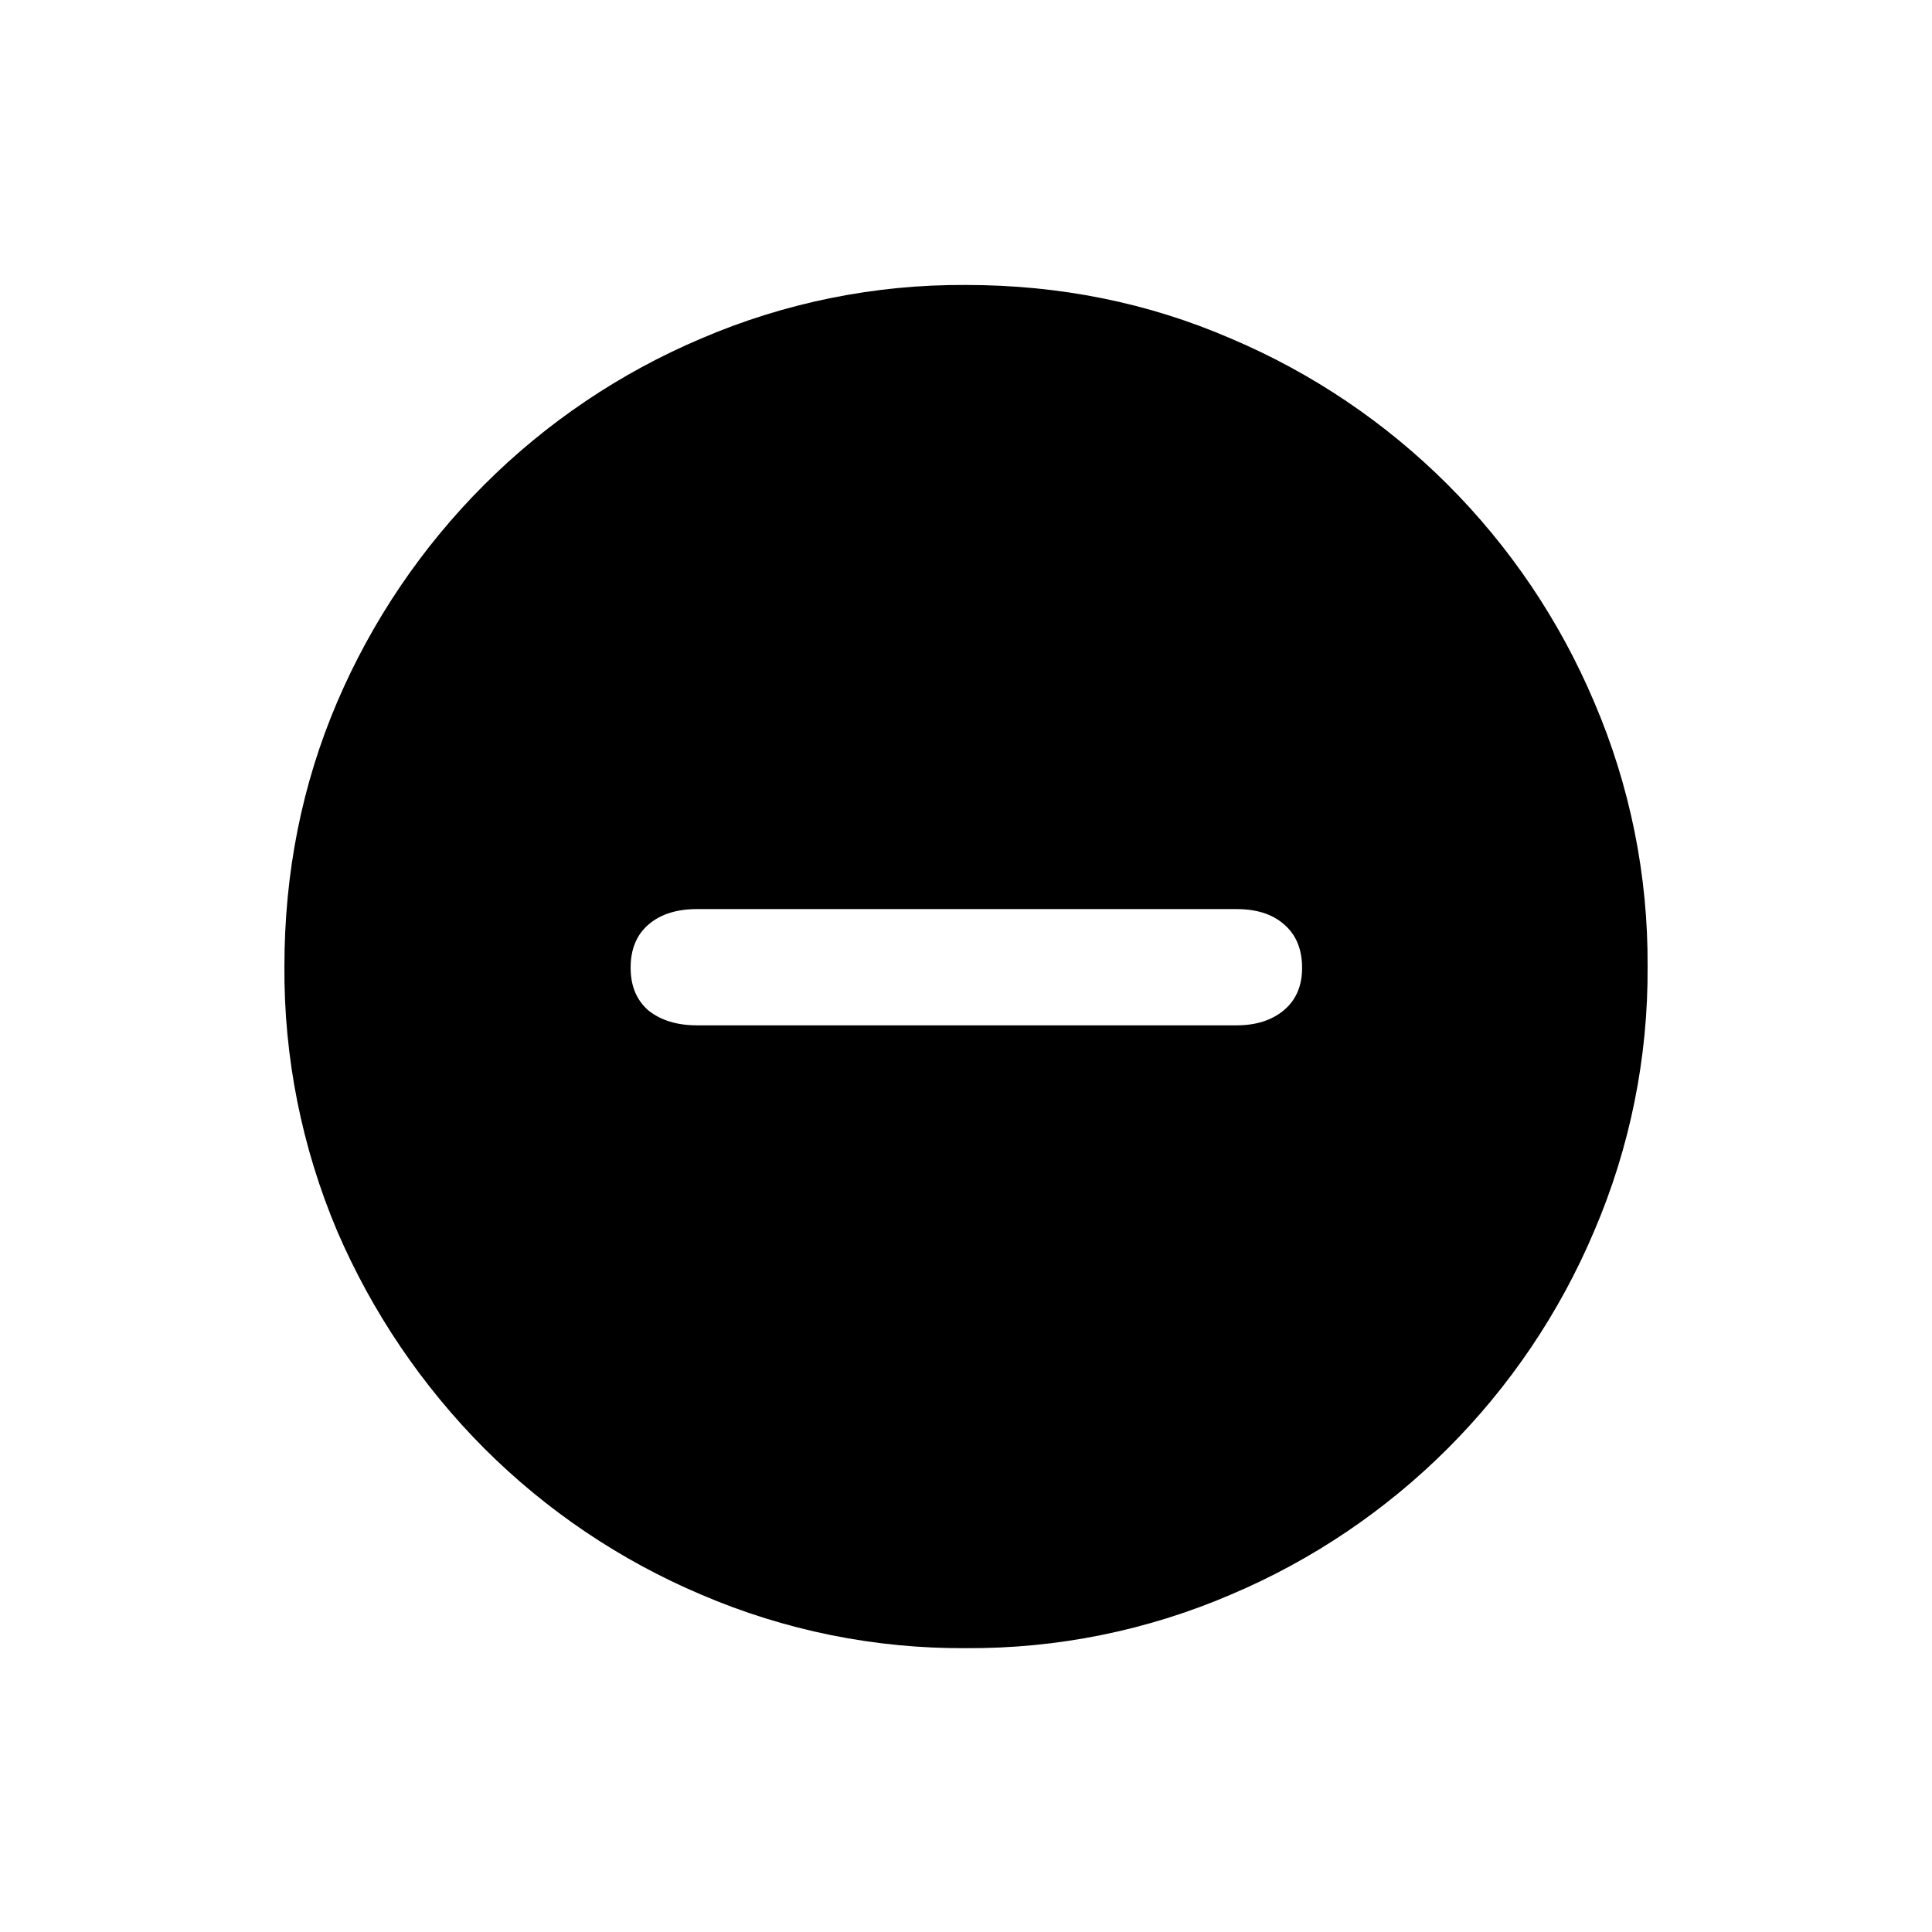
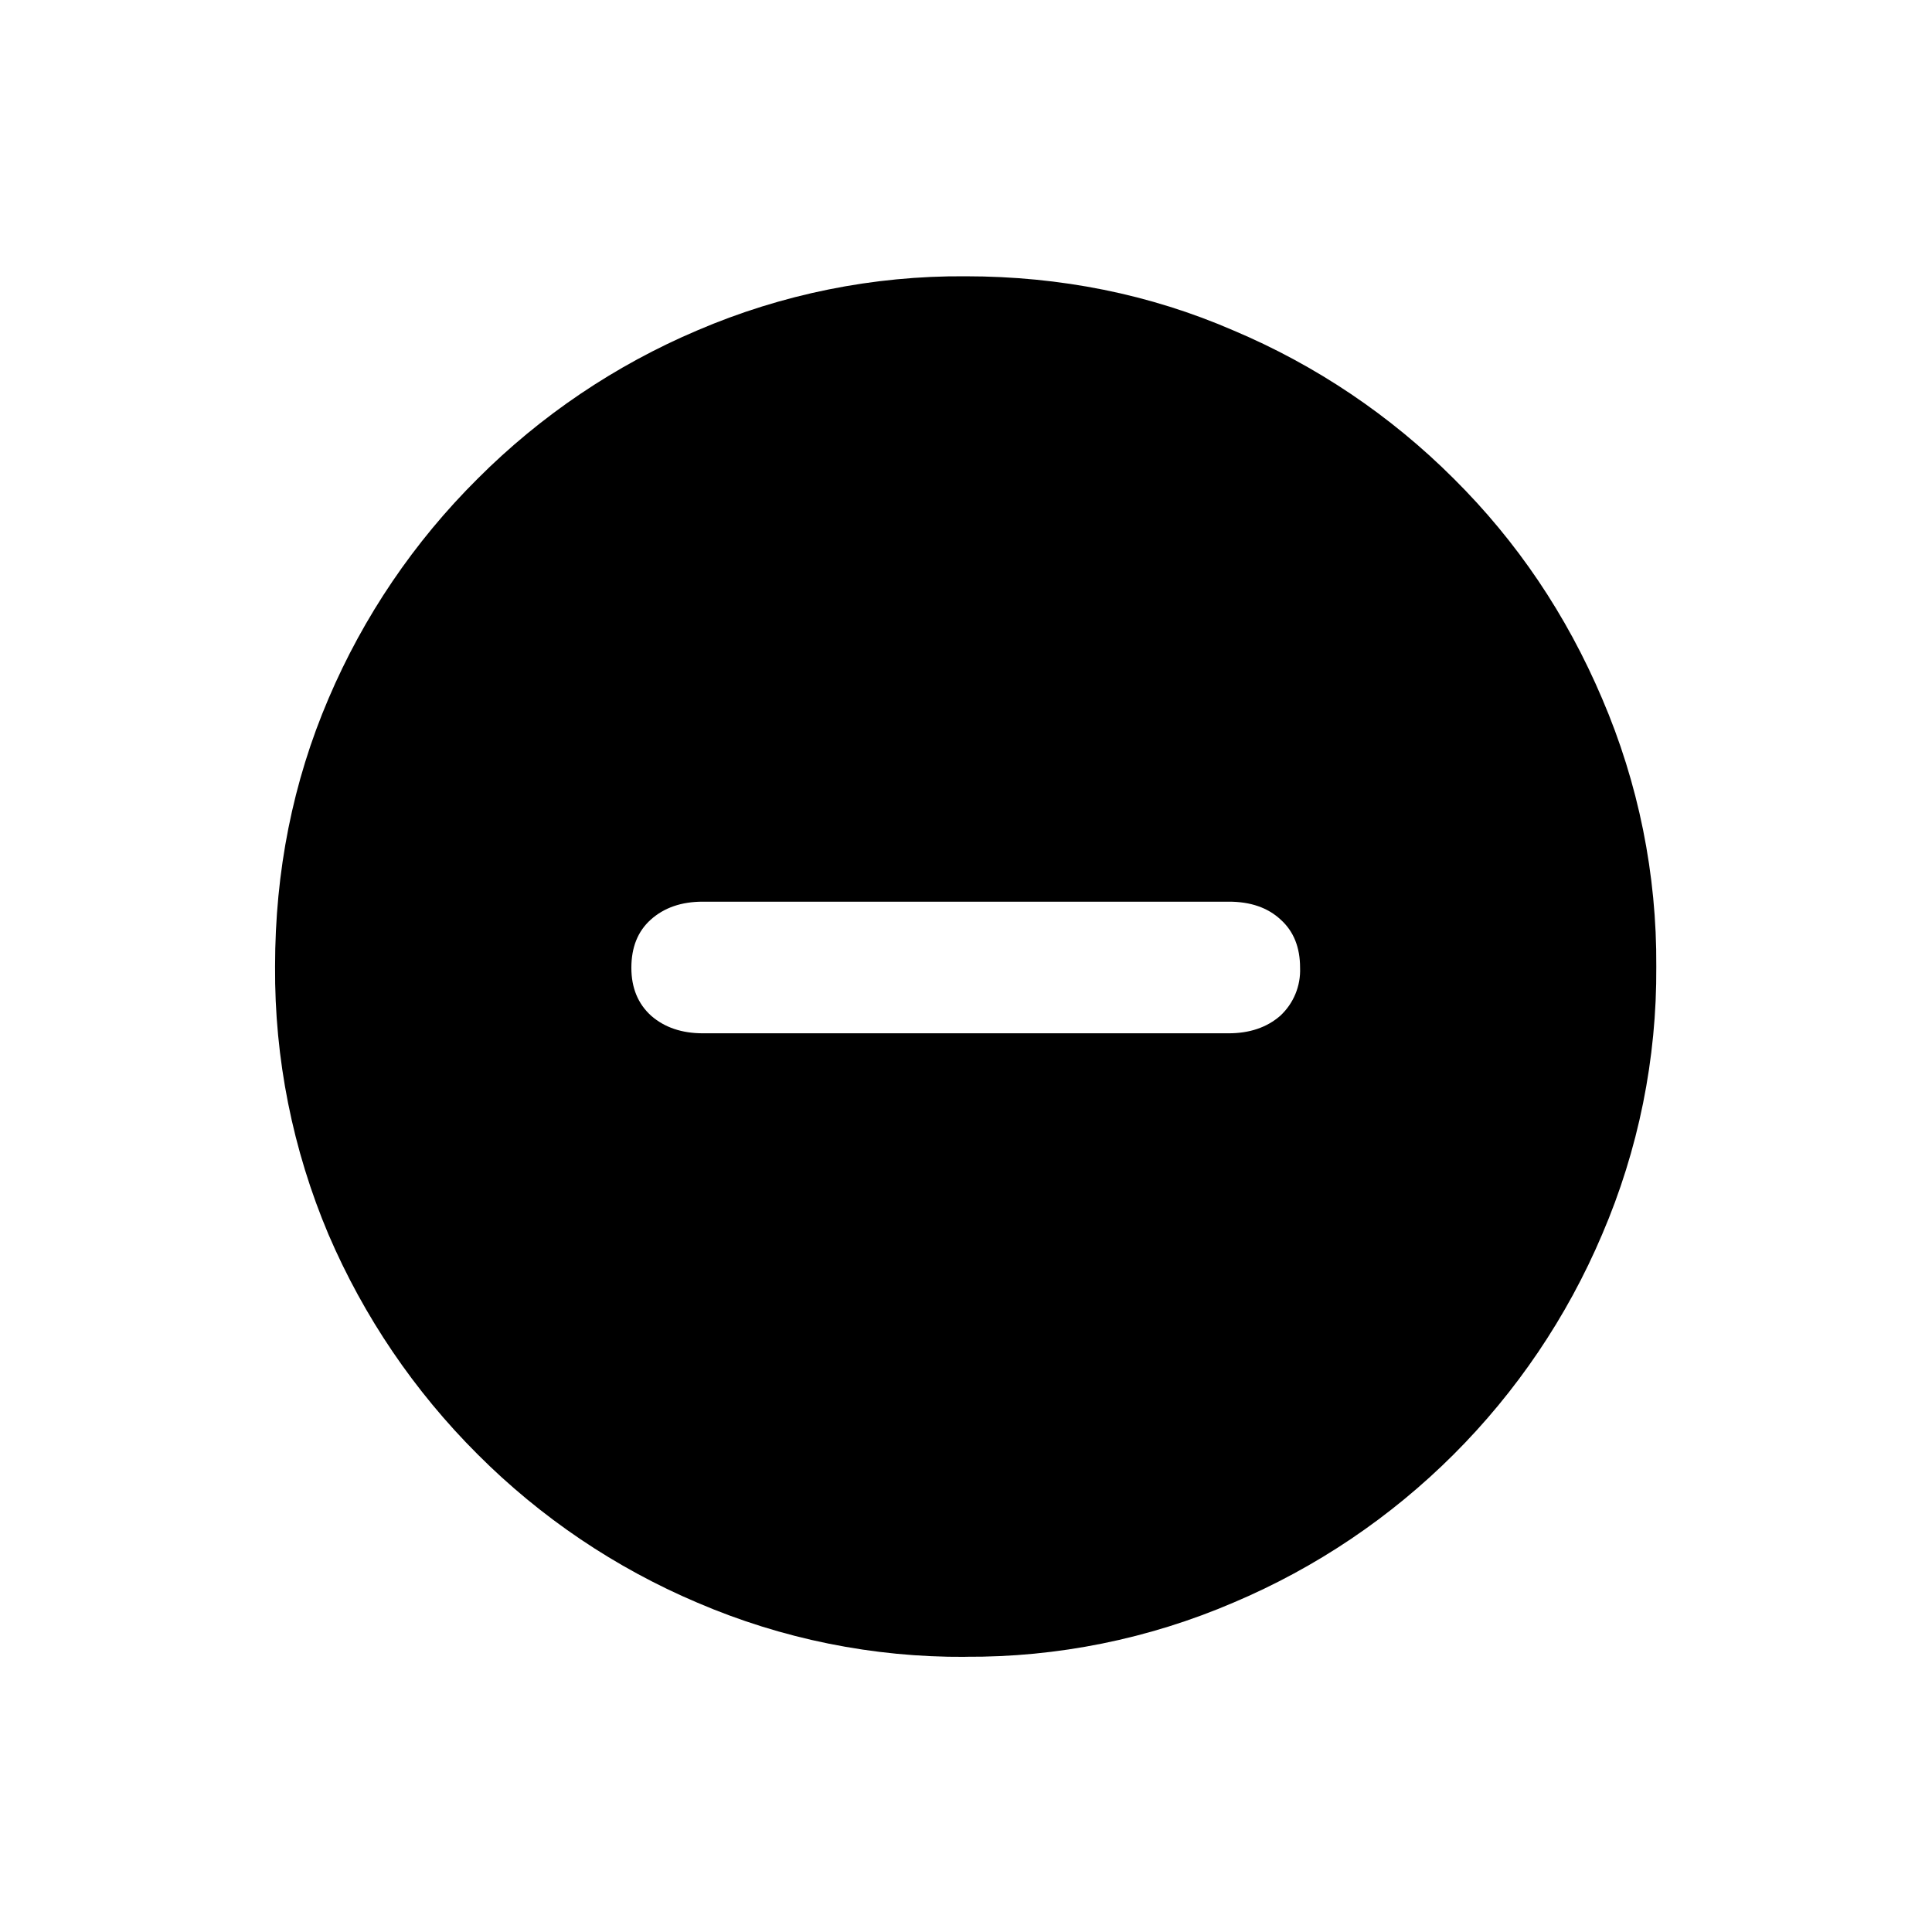
<svg xmlns="http://www.w3.org/2000/svg" fill="currentColor" viewBox="0 0 24 24">
-   <path d="M12 20.474a8.2 8.2 0 0 1-3.287-.664 8.5 8.5 0 0 1-2.698-1.818 8.7 8.7 0 0 1-1.826-2.698 8.3 8.3 0 0 1-.656-3.287q0-1.752.656-3.287a8.6 8.6 0 0 1 1.826-2.698 8.5 8.5 0 0 1 2.698-1.818A8.2 8.2 0 0 1 12 3.54q1.752 0 3.287.664a8.5 8.5 0 0 1 4.516 4.516 8.2 8.2 0 0 1 .664 3.287 8.2 8.2 0 0 1-.664 3.287 8.497 8.497 0 0 1-4.516 4.516 8.2 8.2 0 0 1-3.287.664m-3.345-7.737h6.707q.357 0 .58-.182.234-.192.233-.532 0-.348-.224-.54-.215-.19-.59-.19H8.656q-.374 0-.598.19-.225.192-.224.54 0 .34.224.532.232.182.598.182" />
+   <path d="M11.992 20.582a8.3 8.3 0 0 1-3.329-.673 8.6 8.6 0 0 1-2.73-1.843 8.7 8.7 0 0 1-1.852-2.73 8.4 8.4 0 0 1-.664-3.33q0-1.775.664-3.328a8.6 8.6 0 0 1 1.851-2.73 8.6 8.6 0 0 1 2.731-1.844 8.3 8.3 0 0 1 3.329-.672q1.777 0 3.328.672a8.6 8.6 0 0 1 2.74 1.843q1.178 1.17 1.842 2.731a8.3 8.3 0 0 1 .673 3.329 8.3 8.3 0 0 1-.673 3.328 8.62 8.62 0 0 1-4.582 4.574 8.3 8.3 0 0 1-3.328.672m-3.263-7.745h6.533q.39 0 .64-.216a.77.77 0 0 0 .248-.598q0-.381-.24-.597-.24-.225-.648-.224H8.73q-.398 0-.647.224-.24.216-.24.597 0 .375.248.598.25.216.64.216" />
</svg>
